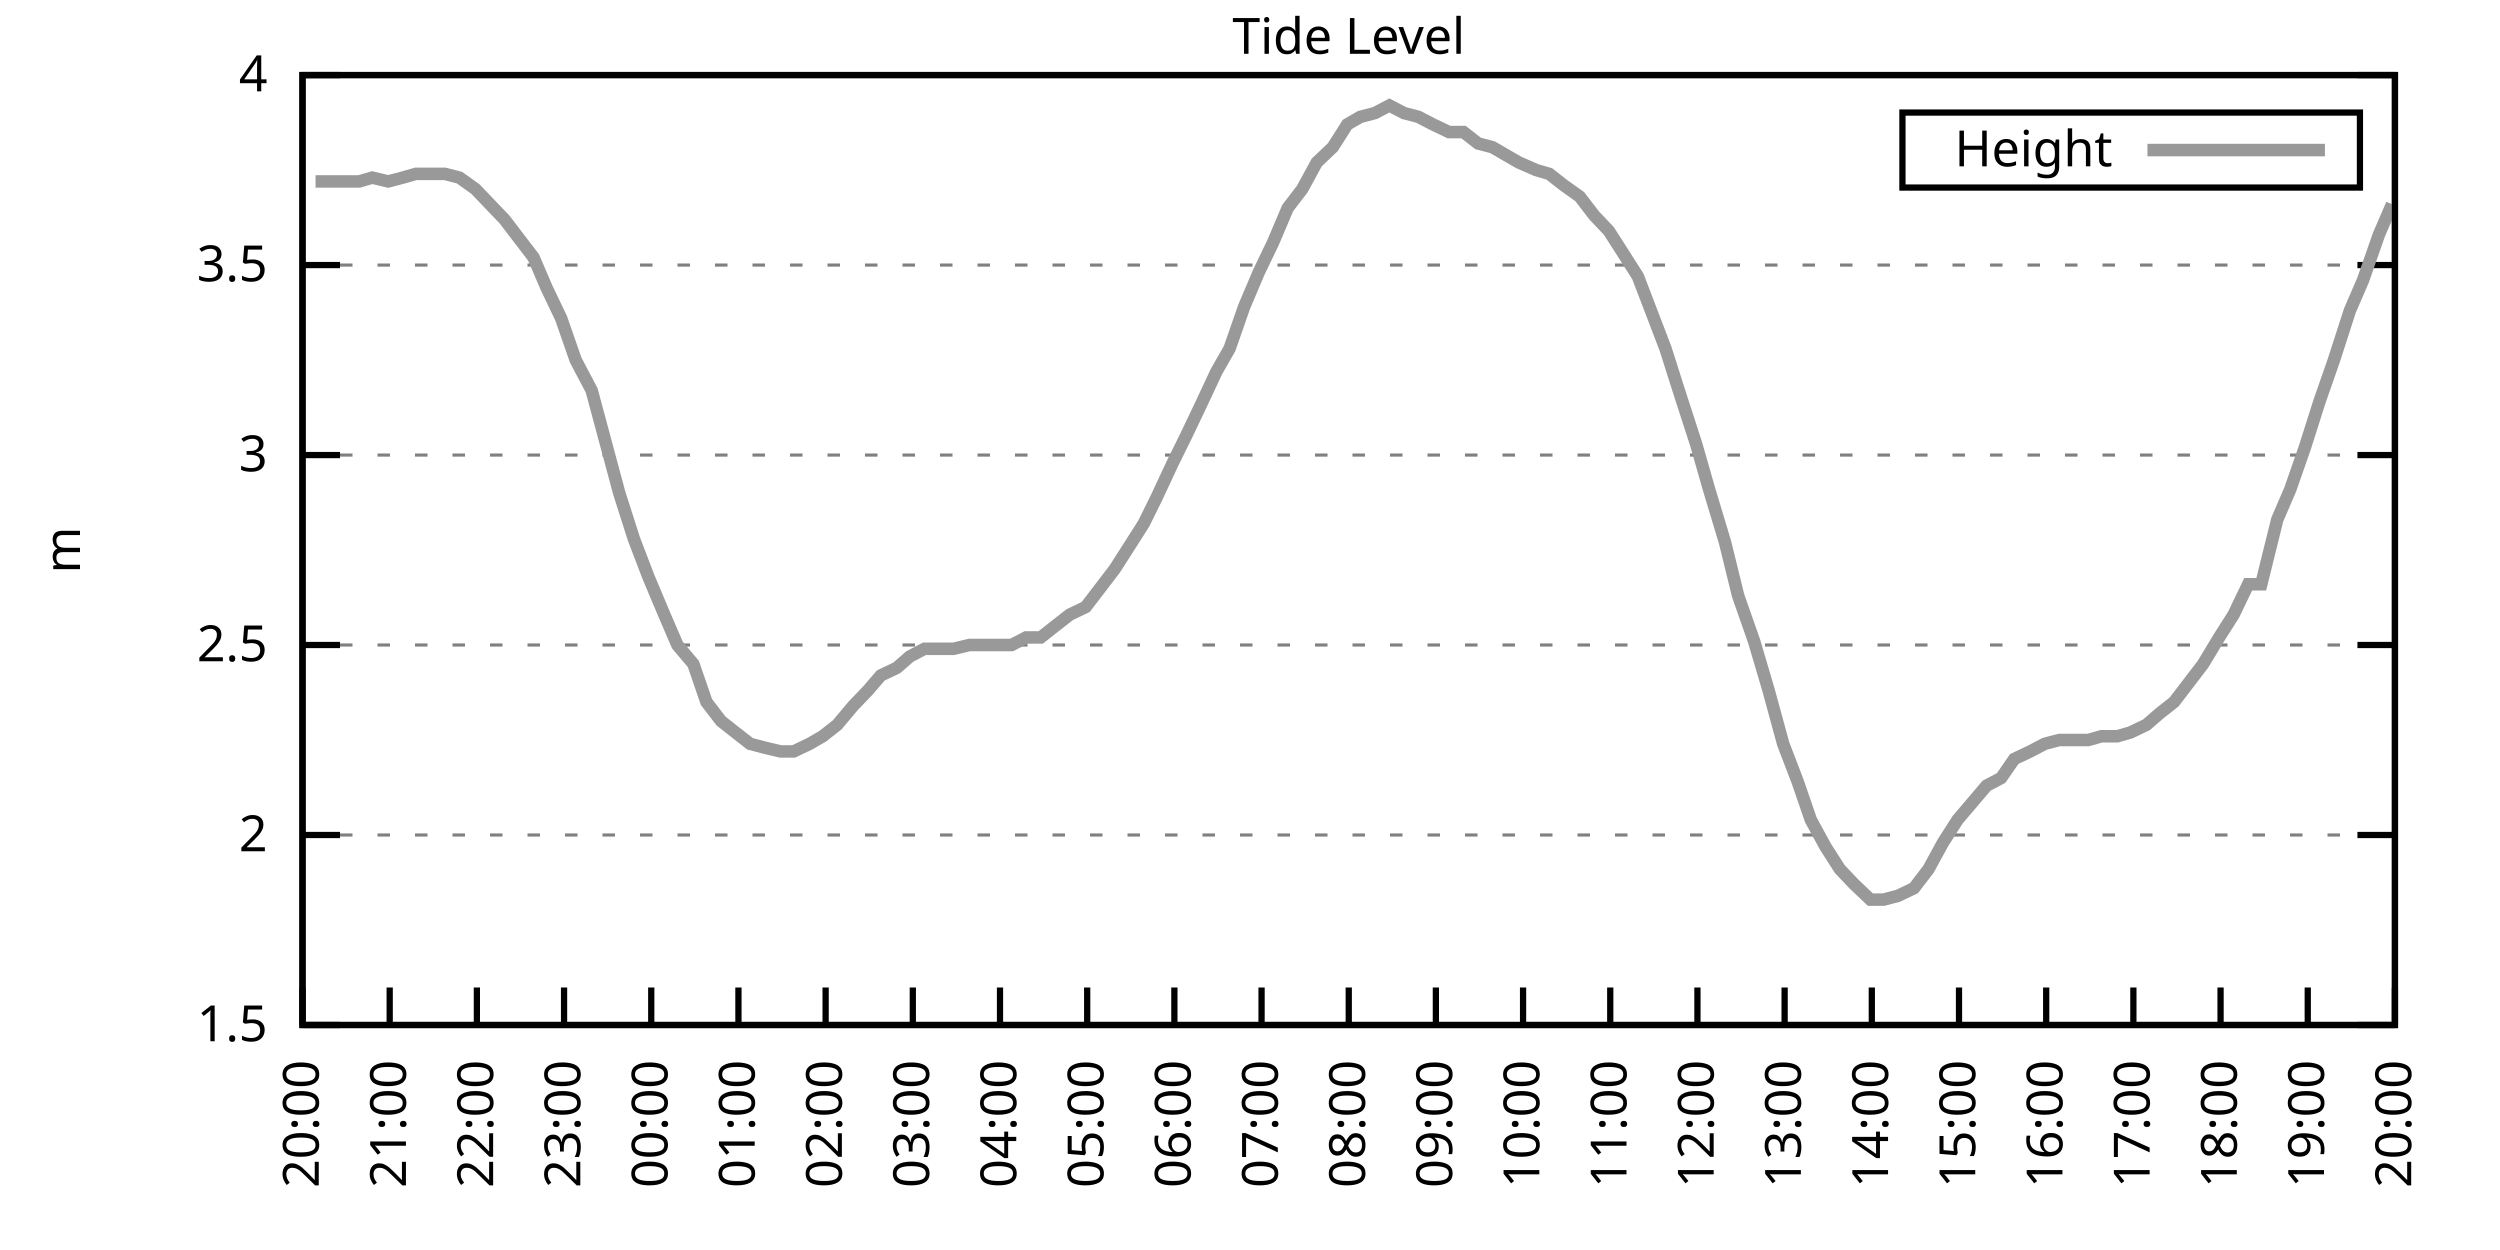
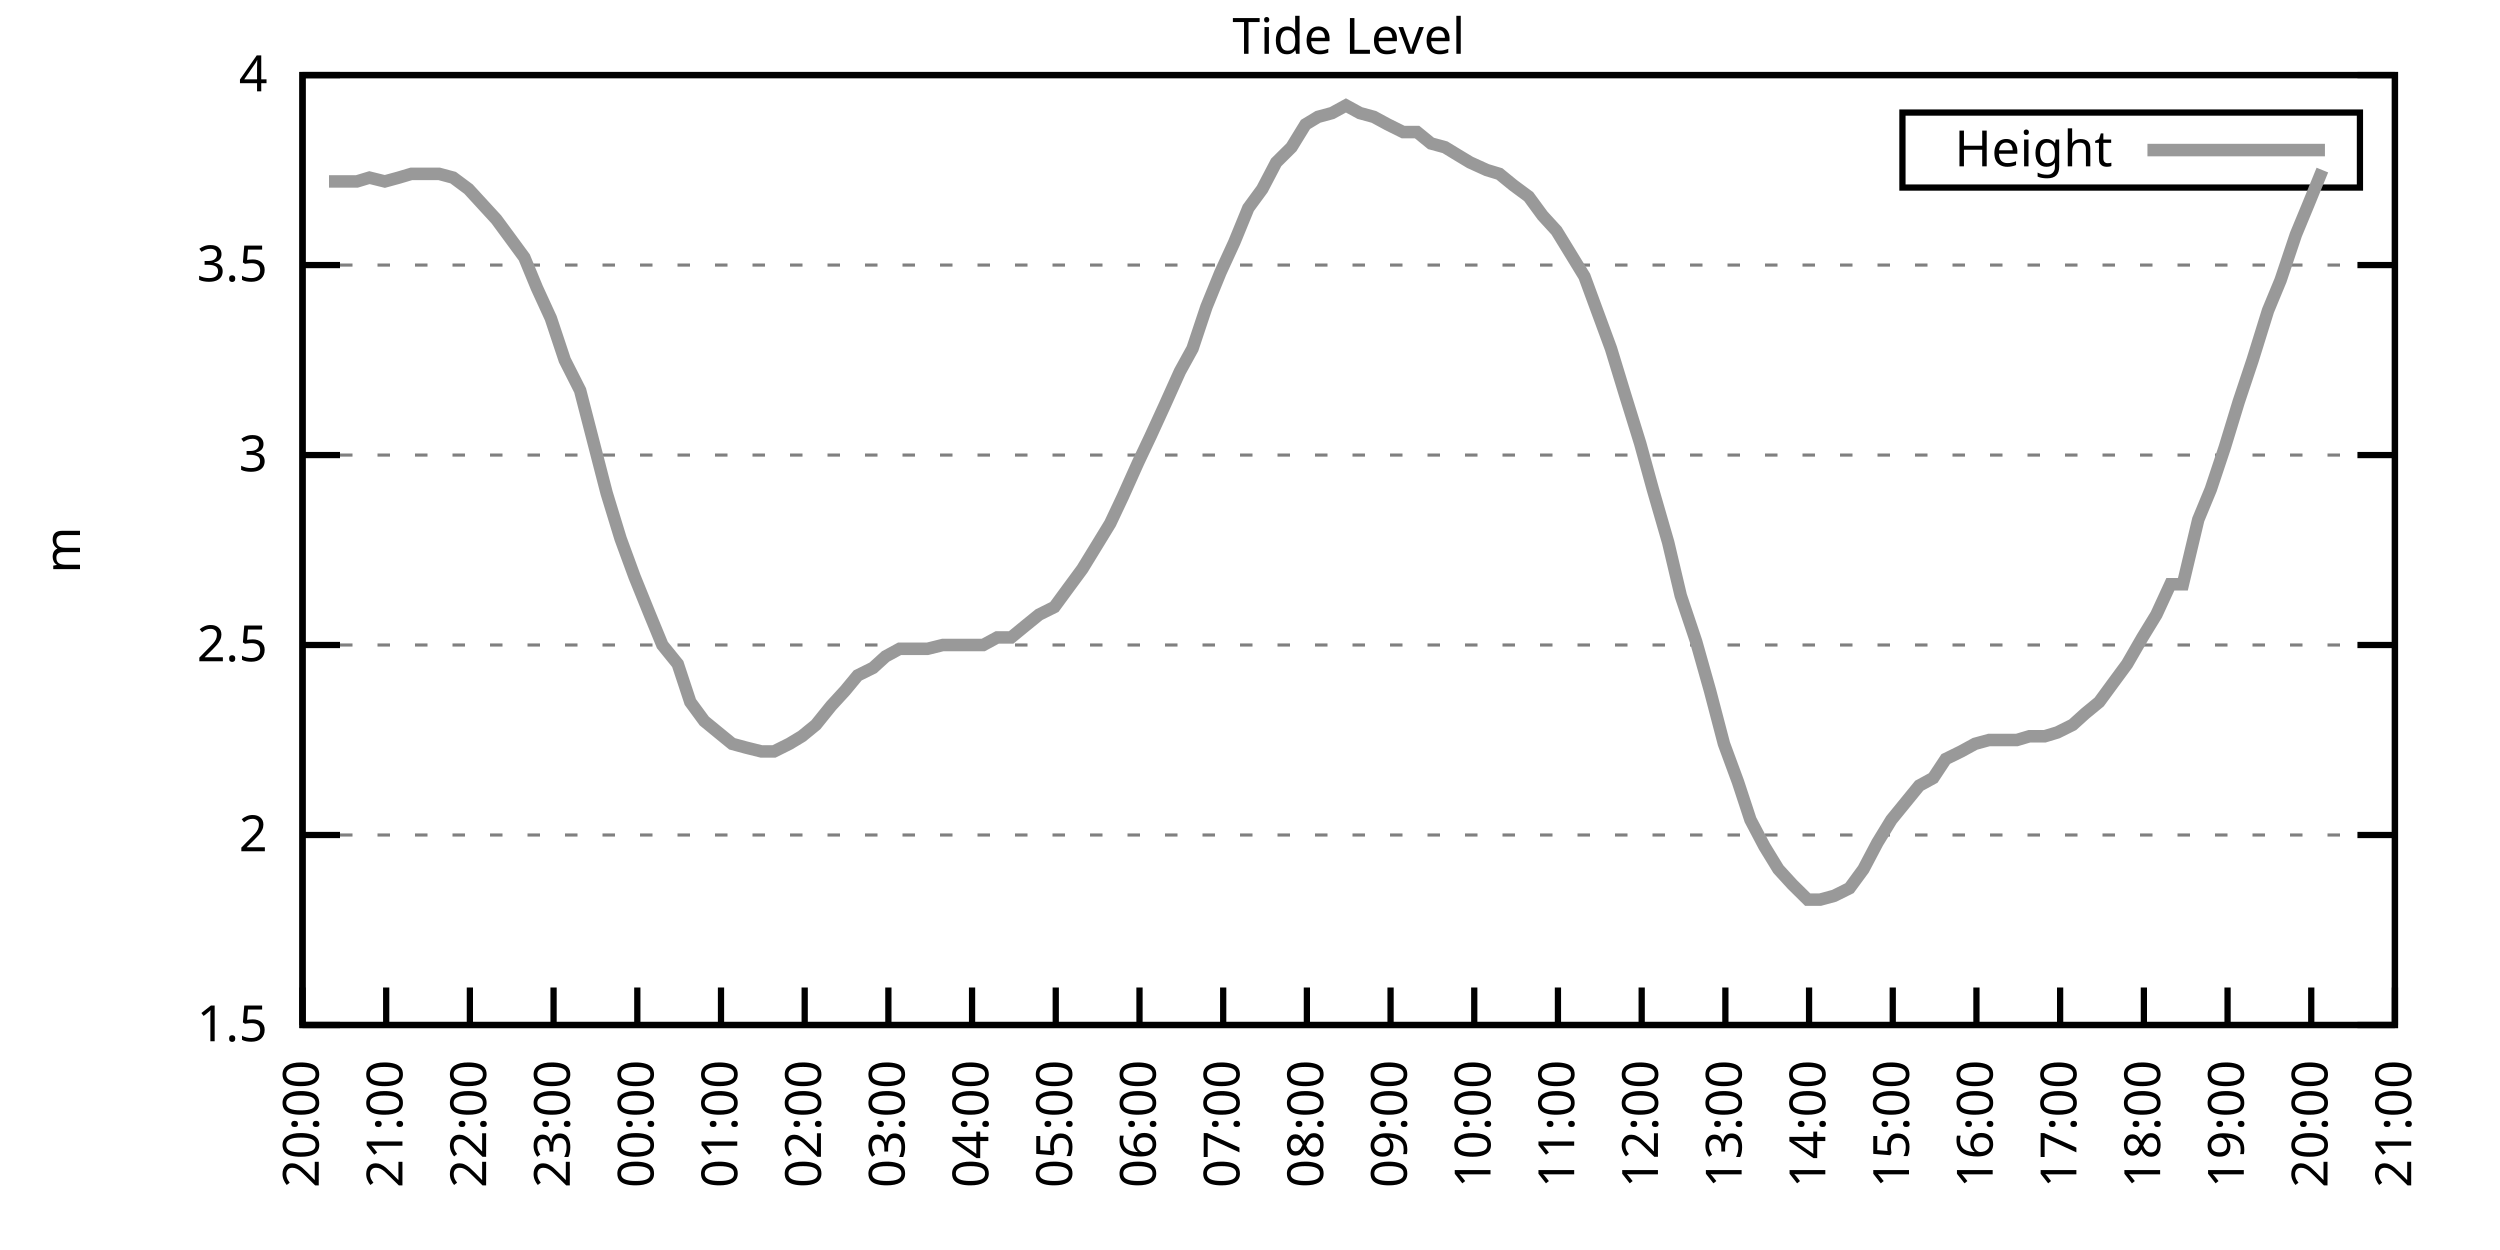
<svg xmlns="http://www.w3.org/2000/svg" xmlns:xlink="http://www.w3.org/1999/xlink" width="400" height="200" viewBox="0 0 400 200">
  <g id="gnuplot_canvas">
    <rect x="0" y="0" width="400" height="200" fill="none" />
    <defs>
      <circle id="gpDot" r="0.5" stroke-width="0.5" stroke="currentColor" />
      <path id="gpPt0" stroke-width="0.333" stroke="currentColor" d="M-1,0 h2 M0,-1 v2" />
      <path id="gpPt1" stroke-width="0.333" stroke="currentColor" d="M-1,-1 L1,1 M1,-1 L-1,1" />
      <path id="gpPt2" stroke-width="0.333" stroke="currentColor" d="M-1,0 L1,0 M0,-1 L0,1 M-1,-1 L1,1 M-1,1 L1,-1" />
      <rect id="gpPt3" stroke-width="0.333" stroke="currentColor" x="-1" y="-1" width="2" height="2" />
      <rect id="gpPt4" stroke-width="0.333" stroke="currentColor" fill="currentColor" x="-1" y="-1" width="2" height="2" />
      <circle id="gpPt5" stroke-width="0.333" stroke="currentColor" cx="0" cy="0" r="1" />
      <use xlink:href="#gpPt5" id="gpPt6" fill="currentColor" stroke="none" />
      <path id="gpPt7" stroke-width="0.333" stroke="currentColor" d="M0,-1.33 L-1.33,0.67 L1.33,0.67 z" />
      <use xlink:href="#gpPt7" id="gpPt8" fill="currentColor" stroke="none" />
      <use xlink:href="#gpPt7" id="gpPt9" stroke="currentColor" transform="rotate(180)" />
      <use xlink:href="#gpPt9" id="gpPt10" fill="currentColor" stroke="none" />
      <use xlink:href="#gpPt3" id="gpPt11" stroke="currentColor" transform="rotate(45)" />
      <use xlink:href="#gpPt11" id="gpPt12" fill="currentColor" stroke="none" />
      <path id="gpPt13" stroke-width="0.333" stroke="currentColor" d="M0,1.330 L1.265,0.411 L0.782,-1.067 L-0.782,-1.076 L-1.265,0.411 z" />
      <use xlink:href="#gpPt13" id="gpPt14" fill="currentColor" stroke="none" />
      <filter id="textbox" filterUnits="objectBoundingBox" x="0" y="0" height="1" width="1">
        <feFlood flood-color="white" flood-opacity="1" result="bgnd" />
        <feComposite in="SourceGraphic" in2="bgnd" operator="atop" />
      </filter>
      <filter id="greybox" filterUnits="objectBoundingBox" x="0" y="0" height="1" width="1">
        <feFlood flood-color="lightgrey" flood-opacity="1" result="grey" />
        <feComposite in="SourceGraphic" in2="grey" operator="atop" />
      </filter>
    </defs>
    <g fill="none" color="white" stroke="currentColor" stroke-width="1.00" stroke-linecap="butt" stroke-linejoin="miter">
</g>
    <g fill="none" color="black" stroke="currentColor" stroke-width="1.00" stroke-linecap="butt" stroke-linejoin="miter">
      <g stroke="none" shape-rendering="crispEdges">
        <polygon fill="rgb(255, 255, 255)" points="48.40,164.00 383.18,164.00 383.18,12.02 48.40,12.02 " />
      </g>
    </g>
    <g fill="none" color="black" stroke="currentColor" stroke-width="1.00" stroke-linecap="butt" stroke-linejoin="miter">
</g>
    <g fill="none" color="black" stroke="black" stroke-width="0.50" stroke-linecap="butt" stroke-linejoin="miter">
</g>
    <g fill="none" color="gray" stroke="currentColor" stroke-width="0.50" stroke-linecap="butt" stroke-linejoin="miter">
      <path stroke="gray" stroke-dasharray="2,4" class="gridline" d="M48.40,164.00 L383.19,164.00  " />
    </g>
    <g fill="none" color="gray" stroke="gray" stroke-width="1.00" stroke-linecap="butt" stroke-linejoin="miter">
</g>
    <g fill="none" color="black" stroke="currentColor" stroke-width="1.00" stroke-linecap="butt" stroke-linejoin="miter">
      <path stroke="black" d="M48.40,164.00 L54.40,164.00 M383.19,164.00 L377.19,164.00  " />
      <g transform="translate(42.80,166.60)" stroke="none" fill="black" font-family="Sans" font-size="8.00" text-anchor="end">
        <text>
          <tspan font-family="Sans"> 1.5</tspan>
        </text>
      </g>
    </g>
    <g fill="none" color="black" stroke="currentColor" stroke-width="1.00" stroke-linecap="butt" stroke-linejoin="miter">
</g>
    <g fill="none" color="black" stroke="black" stroke-width="0.50" stroke-linecap="butt" stroke-linejoin="miter">
</g>
    <g fill="none" color="gray" stroke="currentColor" stroke-width="0.50" stroke-linecap="butt" stroke-linejoin="miter">
      <path stroke="gray" stroke-dasharray="2,4" class="gridline" d="M48.40,133.60 L383.19,133.60  " />
    </g>
    <g fill="none" color="gray" stroke="gray" stroke-width="1.00" stroke-linecap="butt" stroke-linejoin="miter">
</g>
    <g fill="none" color="black" stroke="currentColor" stroke-width="1.00" stroke-linecap="butt" stroke-linejoin="miter">
      <path stroke="black" d="M48.40,133.60 L54.40,133.60 M383.19,133.60 L377.19,133.60  " />
      <g transform="translate(42.80,136.20)" stroke="none" fill="black" font-family="Sans" font-size="8.00" text-anchor="end">
        <text>
          <tspan font-family="Sans"> 2</tspan>
        </text>
      </g>
    </g>
    <g fill="none" color="black" stroke="currentColor" stroke-width="1.00" stroke-linecap="butt" stroke-linejoin="miter">
</g>
    <g fill="none" color="black" stroke="black" stroke-width="0.50" stroke-linecap="butt" stroke-linejoin="miter">
</g>
    <g fill="none" color="gray" stroke="currentColor" stroke-width="0.50" stroke-linecap="butt" stroke-linejoin="miter">
      <path stroke="gray" stroke-dasharray="2,4" class="gridline" d="M48.40,103.20 L383.19,103.20  " />
    </g>
    <g fill="none" color="gray" stroke="gray" stroke-width="1.00" stroke-linecap="butt" stroke-linejoin="miter">
</g>
    <g fill="none" color="black" stroke="currentColor" stroke-width="1.00" stroke-linecap="butt" stroke-linejoin="miter">
      <path stroke="black" d="M48.40,103.20 L54.40,103.20 M383.19,103.20 L377.19,103.20  " />
      <g transform="translate(42.80,105.80)" stroke="none" fill="black" font-family="Sans" font-size="8.00" text-anchor="end">
        <text>
          <tspan font-family="Sans"> 2.5</tspan>
        </text>
      </g>
    </g>
    <g fill="none" color="black" stroke="currentColor" stroke-width="1.00" stroke-linecap="butt" stroke-linejoin="miter">
</g>
    <g fill="none" color="black" stroke="black" stroke-width="0.50" stroke-linecap="butt" stroke-linejoin="miter">
</g>
    <g fill="none" color="gray" stroke="currentColor" stroke-width="0.50" stroke-linecap="butt" stroke-linejoin="miter">
      <path stroke="gray" stroke-dasharray="2,4" class="gridline" d="M48.40,72.81 L383.19,72.81  " />
    </g>
    <g fill="none" color="gray" stroke="gray" stroke-width="1.00" stroke-linecap="butt" stroke-linejoin="miter">
</g>
    <g fill="none" color="black" stroke="currentColor" stroke-width="1.00" stroke-linecap="butt" stroke-linejoin="miter">
      <path stroke="black" d="M48.40,72.81 L54.40,72.81 M383.19,72.81 L377.19,72.81  " />
      <g transform="translate(42.80,75.41)" stroke="none" fill="black" font-family="Sans" font-size="8.00" text-anchor="end">
        <text>
          <tspan font-family="Sans"> 3</tspan>
        </text>
      </g>
    </g>
    <g fill="none" color="black" stroke="currentColor" stroke-width="1.00" stroke-linecap="butt" stroke-linejoin="miter">
</g>
    <g fill="none" color="black" stroke="black" stroke-width="0.50" stroke-linecap="butt" stroke-linejoin="miter">
</g>
    <g fill="none" color="gray" stroke="currentColor" stroke-width="0.50" stroke-linecap="butt" stroke-linejoin="miter">
      <path stroke="gray" stroke-dasharray="2,4" class="gridline" d="M48.40,42.41 L383.19,42.41  " />
    </g>
    <g fill="none" color="gray" stroke="gray" stroke-width="1.00" stroke-linecap="butt" stroke-linejoin="miter">
</g>
    <g fill="none" color="black" stroke="currentColor" stroke-width="1.00" stroke-linecap="butt" stroke-linejoin="miter">
      <path stroke="black" d="M48.40,42.41 L54.40,42.41 M383.19,42.41 L377.19,42.41  " />
      <g transform="translate(42.80,45.01)" stroke="none" fill="black" font-family="Sans" font-size="8.00" text-anchor="end">
        <text>
          <tspan font-family="Sans"> 3.5</tspan>
        </text>
      </g>
    </g>
    <g fill="none" color="black" stroke="currentColor" stroke-width="1.00" stroke-linecap="butt" stroke-linejoin="miter">
</g>
    <g fill="none" color="black" stroke="black" stroke-width="0.50" stroke-linecap="butt" stroke-linejoin="miter">
</g>
    <g fill="none" color="gray" stroke="currentColor" stroke-width="0.50" stroke-linecap="butt" stroke-linejoin="miter">
      <path stroke="gray" stroke-dasharray="2,4" class="gridline" d="M48.40,12.01 L383.19,12.01  " />
    </g>
    <g fill="none" color="gray" stroke="gray" stroke-width="1.00" stroke-linecap="butt" stroke-linejoin="miter">
</g>
    <g fill="none" color="black" stroke="currentColor" stroke-width="1.00" stroke-linecap="butt" stroke-linejoin="miter">
      <path stroke="black" d="M48.40,12.01 L54.40,12.01 M383.19,12.01 L377.19,12.01  " />
      <g transform="translate(42.80,14.61)" stroke="none" fill="black" font-family="Sans" font-size="8.00" text-anchor="end">
        <text>
          <tspan font-family="Sans"> 4</tspan>
        </text>
      </g>
    </g>
    <g fill="none" color="black" stroke="currentColor" stroke-width="1.00" stroke-linecap="butt" stroke-linejoin="miter">
      <path stroke="black" d="M48.40,164.00 L48.40,158.00  " />
      <g transform="translate(51.00,169.60) rotate(270.00)" stroke="none" fill="black" font-family="Sans" font-size="8.00" text-anchor="end">
        <text>
          <tspan font-family="Sans">20:00</tspan>
        </text>
      </g>
    </g>
    <g fill="none" color="black" stroke="currentColor" stroke-width="1.00" stroke-linecap="butt" stroke-linejoin="miter">
-       <path stroke="black" d="M62.35,164.00 L62.35,158.00  " />
-       <g transform="translate(64.95,169.60) rotate(270.00)" stroke="none" fill="black" font-family="Sans" font-size="8.00" text-anchor="end">
+       <path stroke="black" d="M61.79,164.00 L61.79,158.00  " />
+       <g transform="translate(64.39,169.60) rotate(270.00)" stroke="none" fill="black" font-family="Sans" font-size="8.00" text-anchor="end">
        <text>
          <tspan font-family="Sans">21:00</tspan>
        </text>
      </g>
    </g>
    <g fill="none" color="black" stroke="currentColor" stroke-width="1.00" stroke-linecap="butt" stroke-linejoin="miter">
-       <path stroke="black" d="M76.30,164.00 L76.30,158.00  " />
-       <g transform="translate(78.90,169.60) rotate(270.00)" stroke="none" fill="black" font-family="Sans" font-size="8.00" text-anchor="end">
+       <path stroke="black" d="M75.18,164.00 L75.18,158.00  " />
+       <g transform="translate(77.78,169.60) rotate(270.00)" stroke="none" fill="black" font-family="Sans" font-size="8.00" text-anchor="end">
        <text>
          <tspan font-family="Sans">22:00</tspan>
        </text>
      </g>
    </g>
    <g fill="none" color="black" stroke="currentColor" stroke-width="1.00" stroke-linecap="butt" stroke-linejoin="miter">
-       <path stroke="black" d="M90.25,164.00 L90.25,158.00  " />
-       <g transform="translate(92.85,169.60) rotate(270.00)" stroke="none" fill="black" font-family="Sans" font-size="8.00" text-anchor="end">
+       <path stroke="black" d="M88.57,164.00 L88.57,158.00  " />
+       <g transform="translate(91.17,169.60) rotate(270.00)" stroke="none" fill="black" font-family="Sans" font-size="8.00" text-anchor="end">
        <text>
          <tspan font-family="Sans">23:00</tspan>
        </text>
      </g>
    </g>
    <g fill="none" color="black" stroke="currentColor" stroke-width="1.00" stroke-linecap="butt" stroke-linejoin="miter">
-       <path stroke="black" d="M104.20,164.00 L104.20,158.00  " />
-       <g transform="translate(106.80,169.60) rotate(270.00)" stroke="none" fill="black" font-family="Sans" font-size="8.00" text-anchor="end">
+       <path stroke="black" d="M101.97,164.00 L101.97,158.00  " />
+       <g transform="translate(104.57,169.60) rotate(270.00)" stroke="none" fill="black" font-family="Sans" font-size="8.00" text-anchor="end">
        <text>
          <tspan font-family="Sans">00:00</tspan>
        </text>
      </g>
    </g>
    <g fill="none" color="black" stroke="currentColor" stroke-width="1.00" stroke-linecap="butt" stroke-linejoin="miter">
-       <path stroke="black" d="M118.15,164.00 L118.15,158.00  " />
-       <g transform="translate(120.75,169.60) rotate(270.00)" stroke="none" fill="black" font-family="Sans" font-size="8.00" text-anchor="end">
+       <path stroke="black" d="M115.36,164.00 L115.36,158.00  " />
+       <g transform="translate(117.96,169.60) rotate(270.00)" stroke="none" fill="black" font-family="Sans" font-size="8.00" text-anchor="end">
        <text>
          <tspan font-family="Sans">01:00</tspan>
        </text>
      </g>
    </g>
    <g fill="none" color="black" stroke="currentColor" stroke-width="1.00" stroke-linecap="butt" stroke-linejoin="miter">
-       <path stroke="black" d="M132.10,164.00 L132.10,158.00  " />
-       <g transform="translate(134.70,169.60) rotate(270.00)" stroke="none" fill="black" font-family="Sans" font-size="8.00" text-anchor="end">
+       <path stroke="black" d="M128.75,164.00 L128.75,158.00  " />
+       <g transform="translate(131.35,169.60) rotate(270.00)" stroke="none" fill="black" font-family="Sans" font-size="8.00" text-anchor="end">
        <text>
          <tspan font-family="Sans">02:00</tspan>
        </text>
      </g>
    </g>
    <g fill="none" color="black" stroke="currentColor" stroke-width="1.00" stroke-linecap="butt" stroke-linejoin="miter">
-       <path stroke="black" d="M146.05,164.00 L146.05,158.00  " />
-       <g transform="translate(148.65,169.60) rotate(270.00)" stroke="none" fill="black" font-family="Sans" font-size="8.00" text-anchor="end">
+       <path stroke="black" d="M142.14,164.00 L142.14,158.00  " />
+       <g transform="translate(144.74,169.60) rotate(270.00)" stroke="none" fill="black" font-family="Sans" font-size="8.00" text-anchor="end">
        <text>
          <tspan font-family="Sans">03:00</tspan>
        </text>
      </g>
    </g>
    <g fill="none" color="black" stroke="currentColor" stroke-width="1.00" stroke-linecap="butt" stroke-linejoin="miter">
-       <path stroke="black" d="M160.00,164.00 L160.00,158.00  " />
-       <g transform="translate(162.60,169.60) rotate(270.00)" stroke="none" fill="black" font-family="Sans" font-size="8.00" text-anchor="end">
+       <path stroke="black" d="M155.53,164.00 L155.53,158.00  " />
+       <g transform="translate(158.13,169.60) rotate(270.00)" stroke="none" fill="black" font-family="Sans" font-size="8.00" text-anchor="end">
        <text>
          <tspan font-family="Sans">04:00</tspan>
        </text>
      </g>
    </g>
    <g fill="none" color="black" stroke="currentColor" stroke-width="1.00" stroke-linecap="butt" stroke-linejoin="miter">
-       <path stroke="black" d="M173.95,164.00 L173.95,158.00  " />
-       <g transform="translate(176.55,169.60) rotate(270.00)" stroke="none" fill="black" font-family="Sans" font-size="8.00" text-anchor="end">
+       <path stroke="black" d="M168.92,164.00 L168.92,158.00  " />
+       <g transform="translate(171.52,169.60) rotate(270.00)" stroke="none" fill="black" font-family="Sans" font-size="8.00" text-anchor="end">
        <text>
          <tspan font-family="Sans">05:00</tspan>
        </text>
      </g>
    </g>
    <g fill="none" color="black" stroke="currentColor" stroke-width="1.00" stroke-linecap="butt" stroke-linejoin="miter">
-       <path stroke="black" d="M187.90,164.00 L187.90,158.00  " />
-       <g transform="translate(190.50,169.60) rotate(270.00)" stroke="none" fill="black" font-family="Sans" font-size="8.00" text-anchor="end">
+       <path stroke="black" d="M182.32,164.00 L182.32,158.00  " />
+       <g transform="translate(184.92,169.60) rotate(270.00)" stroke="none" fill="black" font-family="Sans" font-size="8.00" text-anchor="end">
        <text>
          <tspan font-family="Sans">06:00</tspan>
        </text>
      </g>
    </g>
    <g fill="none" color="black" stroke="currentColor" stroke-width="1.00" stroke-linecap="butt" stroke-linejoin="miter">
-       <path stroke="black" d="M201.85,164.00 L201.85,158.00  " />
-       <g transform="translate(204.45,169.60) rotate(270.00)" stroke="none" fill="black" font-family="Sans" font-size="8.00" text-anchor="end">
+       <path stroke="black" d="M195.71,164.00 L195.71,158.00  " />
+       <g transform="translate(198.31,169.60) rotate(270.00)" stroke="none" fill="black" font-family="Sans" font-size="8.00" text-anchor="end">
        <text>
          <tspan font-family="Sans">07:00</tspan>
        </text>
      </g>
    </g>
    <g fill="none" color="black" stroke="currentColor" stroke-width="1.00" stroke-linecap="butt" stroke-linejoin="miter">
-       <path stroke="black" d="M215.80,164.00 L215.80,158.00  " />
-       <g transform="translate(218.40,169.60) rotate(270.00)" stroke="none" fill="black" font-family="Sans" font-size="8.00" text-anchor="end">
+       <path stroke="black" d="M209.10,164.00 L209.10,158.00  " />
+       <g transform="translate(211.70,169.60) rotate(270.00)" stroke="none" fill="black" font-family="Sans" font-size="8.00" text-anchor="end">
        <text>
          <tspan font-family="Sans">08:00</tspan>
        </text>
      </g>
    </g>
    <g fill="none" color="black" stroke="currentColor" stroke-width="1.00" stroke-linecap="butt" stroke-linejoin="miter">
-       <path stroke="black" d="M229.74,164.00 L229.74,158.00  " />
-       <g transform="translate(232.34,169.60) rotate(270.00)" stroke="none" fill="black" font-family="Sans" font-size="8.00" text-anchor="end">
+       <path stroke="black" d="M222.49,164.00 L222.49,158.00  " />
+       <g transform="translate(225.09,169.60) rotate(270.00)" stroke="none" fill="black" font-family="Sans" font-size="8.00" text-anchor="end">
        <text>
          <tspan font-family="Sans">09:00</tspan>
        </text>
      </g>
    </g>
    <g fill="none" color="black" stroke="currentColor" stroke-width="1.00" stroke-linecap="butt" stroke-linejoin="miter">
-       <path stroke="black" d="M243.69,164.00 L243.69,158.00  " />
-       <g transform="translate(246.29,169.60) rotate(270.00)" stroke="none" fill="black" font-family="Sans" font-size="8.00" text-anchor="end">
+       <path stroke="black" d="M235.88,164.00 L235.88,158.00  " />
+       <g transform="translate(238.48,169.60) rotate(270.00)" stroke="none" fill="black" font-family="Sans" font-size="8.00" text-anchor="end">
        <text>
          <tspan font-family="Sans">10:00</tspan>
        </text>
      </g>
    </g>
    <g fill="none" color="black" stroke="currentColor" stroke-width="1.00" stroke-linecap="butt" stroke-linejoin="miter">
-       <path stroke="black" d="M257.64,164.00 L257.64,158.00  " />
-       <g transform="translate(260.24,169.60) rotate(270.00)" stroke="none" fill="black" font-family="Sans" font-size="8.00" text-anchor="end">
+       <path stroke="black" d="M249.27,164.00 L249.27,158.00  " />
+       <g transform="translate(251.87,169.60) rotate(270.00)" stroke="none" fill="black" font-family="Sans" font-size="8.00" text-anchor="end">
        <text>
          <tspan font-family="Sans">11:00</tspan>
        </text>
      </g>
    </g>
    <g fill="none" color="black" stroke="currentColor" stroke-width="1.00" stroke-linecap="butt" stroke-linejoin="miter">
-       <path stroke="black" d="M271.59,164.00 L271.59,158.00  " />
-       <g transform="translate(274.19,169.60) rotate(270.00)" stroke="none" fill="black" font-family="Sans" font-size="8.00" text-anchor="end">
+       <path stroke="black" d="M262.67,164.00 L262.67,158.00  " />
+       <g transform="translate(265.27,169.60) rotate(270.00)" stroke="none" fill="black" font-family="Sans" font-size="8.00" text-anchor="end">
        <text>
          <tspan font-family="Sans">12:00</tspan>
        </text>
      </g>
    </g>
    <g fill="none" color="black" stroke="currentColor" stroke-width="1.00" stroke-linecap="butt" stroke-linejoin="miter">
-       <path stroke="black" d="M285.54,164.00 L285.54,158.00  " />
-       <g transform="translate(288.14,169.60) rotate(270.00)" stroke="none" fill="black" font-family="Sans" font-size="8.00" text-anchor="end">
+       <path stroke="black" d="M276.06,164.00 L276.06,158.00  " />
+       <g transform="translate(278.66,169.60) rotate(270.00)" stroke="none" fill="black" font-family="Sans" font-size="8.00" text-anchor="end">
        <text>
          <tspan font-family="Sans">13:00</tspan>
        </text>
      </g>
    </g>
    <g fill="none" color="black" stroke="currentColor" stroke-width="1.00" stroke-linecap="butt" stroke-linejoin="miter">
-       <path stroke="black" d="M299.49,164.00 L299.49,158.00  " />
-       <g transform="translate(302.09,169.60) rotate(270.00)" stroke="none" fill="black" font-family="Sans" font-size="8.00" text-anchor="end">
+       <path stroke="black" d="M289.45,164.00 L289.45,158.00  " />
+       <g transform="translate(292.05,169.60) rotate(270.00)" stroke="none" fill="black" font-family="Sans" font-size="8.00" text-anchor="end">
        <text>
          <tspan font-family="Sans">14:00</tspan>
        </text>
      </g>
    </g>
    <g fill="none" color="black" stroke="currentColor" stroke-width="1.00" stroke-linecap="butt" stroke-linejoin="miter">
-       <path stroke="black" d="M313.44,164.00 L313.44,158.00  " />
-       <g transform="translate(316.04,169.60) rotate(270.00)" stroke="none" fill="black" font-family="Sans" font-size="8.00" text-anchor="end">
+       <path stroke="black" d="M302.84,164.00 L302.84,158.00  " />
+       <g transform="translate(305.44,169.60) rotate(270.00)" stroke="none" fill="black" font-family="Sans" font-size="8.00" text-anchor="end">
        <text>
          <tspan font-family="Sans">15:00</tspan>
        </text>
      </g>
    </g>
    <g fill="none" color="black" stroke="currentColor" stroke-width="1.00" stroke-linecap="butt" stroke-linejoin="miter">
-       <path stroke="black" d="M327.39,164.00 L327.39,158.00  " />
-       <g transform="translate(329.99,169.60) rotate(270.00)" stroke="none" fill="black" font-family="Sans" font-size="8.00" text-anchor="end">
+       <path stroke="black" d="M316.23,164.00 L316.23,158.00  " />
+       <g transform="translate(318.83,169.60) rotate(270.00)" stroke="none" fill="black" font-family="Sans" font-size="8.00" text-anchor="end">
        <text>
          <tspan font-family="Sans">16:00</tspan>
        </text>
      </g>
    </g>
    <g fill="none" color="black" stroke="currentColor" stroke-width="1.00" stroke-linecap="butt" stroke-linejoin="miter">
-       <path stroke="black" d="M341.34,164.00 L341.34,158.00  " />
-       <g transform="translate(343.94,169.60) rotate(270.00)" stroke="none" fill="black" font-family="Sans" font-size="8.00" text-anchor="end">
+       <path stroke="black" d="M329.62,164.00 L329.62,158.00  " />
+       <g transform="translate(332.22,169.60) rotate(270.00)" stroke="none" fill="black" font-family="Sans" font-size="8.00" text-anchor="end">
        <text>
          <tspan font-family="Sans">17:00</tspan>
        </text>
      </g>
    </g>
    <g fill="none" color="black" stroke="currentColor" stroke-width="1.00" stroke-linecap="butt" stroke-linejoin="miter">
-       <path stroke="black" d="M355.29,164.00 L355.29,158.00  " />
-       <g transform="translate(357.89,169.60) rotate(270.00)" stroke="none" fill="black" font-family="Sans" font-size="8.00" text-anchor="end">
+       <path stroke="black" d="M343.02,164.00 L343.02,158.00  " />
+       <g transform="translate(345.62,169.60) rotate(270.00)" stroke="none" fill="black" font-family="Sans" font-size="8.00" text-anchor="end">
        <text>
          <tspan font-family="Sans">18:00</tspan>
        </text>
      </g>
    </g>
    <g fill="none" color="black" stroke="currentColor" stroke-width="1.00" stroke-linecap="butt" stroke-linejoin="miter">
-       <path stroke="black" d="M369.24,164.00 L369.24,158.00  " />
-       <g transform="translate(371.84,169.60) rotate(270.00)" stroke="none" fill="black" font-family="Sans" font-size="8.00" text-anchor="end">
+       <path stroke="black" d="M356.41,164.00 L356.41,158.00  " />
+       <g transform="translate(359.01,169.60) rotate(270.00)" stroke="none" fill="black" font-family="Sans" font-size="8.00" text-anchor="end">
        <text>
          <tspan font-family="Sans">19:00</tspan>
+         </text>
+       </g>
+     </g>
+     <g fill="none" color="black" stroke="currentColor" stroke-width="1.00" stroke-linecap="butt" stroke-linejoin="miter">
+       <path stroke="black" d="M369.80,164.00 L369.80,158.00  " />
+       <g transform="translate(372.40,169.60) rotate(270.00)" stroke="none" fill="black" font-family="Sans" font-size="8.00" text-anchor="end">
+         <text>
+           <tspan font-family="Sans">20:00</tspan>
        </text>
      </g>
    </g>
    <g fill="none" color="black" stroke="currentColor" stroke-width="1.00" stroke-linecap="butt" stroke-linejoin="miter">
      <path stroke="black" d="M383.19,164.00 L383.19,158.00  " />
      <g transform="translate(385.79,169.60) rotate(270.00)" stroke="none" fill="black" font-family="Sans" font-size="8.00" text-anchor="end">
        <text>
-           <tspan font-family="Sans">20:00</tspan>
+           <tspan font-family="Sans">21:00</tspan>
        </text>
      </g>
    </g>
    <g fill="none" color="black" stroke="currentColor" stroke-width="1.00" stroke-linecap="butt" stroke-linejoin="miter">
</g>
    <g fill="none" color="black" stroke="currentColor" stroke-width="1.00" stroke-linecap="butt" stroke-linejoin="miter">
      <path stroke="black" d="M48.40,12.01 L48.40,164.00 L383.19,164.00 L383.19,12.01 L48.40,12.01 Z  " />
    </g>
    <g fill="none" color="black" stroke="currentColor" stroke-width="1.00" stroke-linecap="butt" stroke-linejoin="miter">
</g>
    <g fill="none" color="black" stroke="currentColor" stroke-width="1.00" stroke-linecap="butt" stroke-linejoin="miter">
      <path stroke="black" d="M304.39,30.01 L304.39,18.01 L377.59,18.01 L377.59,30.01 L304.39,30.01 Z  " />
    </g>
    <g id="Tide_level_plot_1">
      <g fill="none" color="white" stroke="black" stroke-width="2.00" stroke-linecap="butt" stroke-linejoin="miter">
</g>
      <g fill="none" color="black" stroke="currentColor" stroke-width="2.00" stroke-linecap="butt" stroke-linejoin="miter">
        <g transform="translate(337.99,26.61)" stroke="none" fill="black" font-family="Sans" font-size="8.00" text-anchor="end">
          <text>
            <tspan font-family="Sans">Height</tspan>
          </text>
        </g>
      </g>
      <g fill="none" color="black" stroke="currentColor" stroke-width="2.00" stroke-linecap="butt" stroke-linejoin="miter">
-         <path stroke="rgb(153, 153, 153)" d="M343.59,24.01 L371.99,24.01 M50.49,29.03 L52.82,29.03 L54.91,29.03 L57.47,29.03 L59.56,28.42 L62.12,29.03   L64.44,28.42 L66.53,27.82 L68.86,27.82 L71.18,27.82 L73.51,28.42 L76.07,30.25 L78.39,32.68 L80.72,35.11   L83.04,38.15 L85.37,41.19 L87.46,46.06 L89.78,50.92 L92.11,57.61 L94.67,62.47 L99.08,78.89 L101.41,86.18   L103.73,92.26 L106.29,98.34 L108.38,103.20 L110.94,106.24 L113.03,112.32 L115.36,115.36 L117.68,117.19 L120.01,119.01   L122.33,119.62 L124.89,120.23 L126.98,120.23 L129.54,119.01 L131.63,117.80 L133.96,115.97 L136.51,112.93 L138.84,110.50   L140.93,108.07 L143.49,106.85 L145.58,105.03 L147.91,103.81 L150.23,103.81 L152.56,103.81 L155.11,103.20 L157.44,103.20   L161.86,103.20 L164.18,101.99 L166.51,101.99 L168.83,100.16 L171.16,98.34 L173.71,97.12 L176.04,94.08 L178.36,91.04   L180.69,87.40 L183.01,83.75 L185.11,79.49 L187.66,74.02 L189.76,69.77 L192.08,64.90 L194.64,59.43 L196.73,55.78   L199.06,49.10 L201.38,43.62 L203.71,38.76 L206.03,33.29 L208.36,30.25 L210.68,25.99 L213.24,23.56 L215.56,19.91   L217.65,18.70 L219.98,18.09 L222.30,16.87 L224.63,18.09 L226.95,18.70 L229.28,19.91 L231.84,21.13 L234.16,21.13   L236.49,22.95 L238.81,23.56 L240.90,24.78 L243.00,25.99 L245.79,27.21 L247.88,27.82 L250.20,29.64 L252.76,31.46   L255.09,34.50 L257.41,36.94 L259.74,40.58 L262.06,44.23 L266.48,55.78 L268.80,63.08 L271.36,70.98 L273.45,78.28   L276.01,86.79 L278.10,95.30 L280.66,102.60 L282.99,110.50 L285.31,119.01 L287.64,125.09 L289.73,131.17 L292.05,135.43   L294.38,139.07 L296.70,141.51 L299.26,143.94 L301.35,143.94 L303.68,143.33 L306.23,142.11 L308.56,139.07 L310.88,134.82   L313.21,131.17 L317.86,125.70 L320.18,124.48 L322.28,121.44 L324.83,120.23 L327.16,119.01 L329.48,118.40 L331.58,118.40   L334.13,118.40 L336.23,117.80 L338.78,117.80 L340.88,117.19 L343.43,115.97 L345.53,114.15 L347.85,112.32 L350.18,109.28   L352.50,106.24 L355.06,101.99 L357.38,98.34 L359.71,93.48 L361.80,93.48 L364.36,83.14 L366.45,78.28 L368.78,71.59   L371.10,64.29 L373.43,57.61 L375.98,49.70 L378.08,44.84 L380.63,37.54 L382.73,32.68  " />
+         <path stroke="rgb(153, 153, 153)" d="M343.59,24.01 L371.99,24.01 M52.64,29.03 L54.65,29.03 L57.10,29.03 L59.11,28.42 L61.57,29.03 L63.80,28.42   L65.81,27.82 L68.04,27.82 L70.27,27.82 L72.50,28.42 L74.96,30.25 L77.19,32.68 L79.42,35.11 L81.66,38.15   L83.89,41.19 L85.90,46.06 L88.13,50.92 L90.36,57.61 L92.82,62.47 L97.06,78.89 L99.29,86.18 L101.52,92.26   L103.98,98.34 L105.98,103.20 L108.44,106.24 L110.45,112.32 L112.68,115.36 L114.91,117.19 L117.14,119.01 L119.38,119.62   L121.83,120.23 L123.84,120.23 L126.29,119.01 L128.30,117.80 L130.54,115.97 L132.99,112.93 L135.22,110.50 L137.23,108.07   L139.69,106.85 L141.69,105.03 L143.93,103.81 L146.16,103.81 L148.39,103.81 L150.85,103.20 L153.08,103.20 L157.32,103.20   L159.55,101.99 L161.78,101.99 L164.01,100.16 L166.25,98.34 L168.70,97.12 L170.93,94.08 L173.17,91.04 L175.40,87.40   L177.63,83.75 L179.64,79.49 L182.09,74.02 L184.10,69.77 L186.33,64.90 L188.79,59.43 L190.80,55.78 L193.03,49.10   L195.26,43.62 L197.49,38.76 L199.73,33.29 L201.96,30.25 L204.19,25.99 L206.64,23.56 L208.88,19.91 L210.88,18.70   L213.12,18.09 L215.35,16.87 L217.58,18.09 L219.81,18.70 L222.04,19.91 L224.50,21.13 L226.73,21.13 L228.96,22.95   L231.20,23.56 L233.20,24.78 L235.21,25.99 L237.89,27.21 L239.90,27.82 L242.13,29.64 L244.59,31.46 L246.82,34.50   L249.05,36.94 L251.28,40.58 L253.51,44.23 L257.76,55.78 L259.99,63.08 L262.44,70.98 L264.45,78.28 L266.91,86.79   L268.92,95.30 L271.37,102.60 L273.60,110.50 L275.83,119.01 L278.07,125.09 L280.07,131.17 L282.31,135.43 L284.54,139.07   L286.77,141.51 L289.23,143.94 L291.23,143.94 L293.47,143.33 L295.92,142.11 L298.15,139.07 L300.39,134.82 L302.62,131.17   L307.08,125.70 L309.31,124.48 L311.32,121.44 L313.78,120.23 L316.01,119.01 L318.24,118.40 L320.25,118.40 L322.70,118.40   L324.71,117.80 L327.17,117.80 L329.18,117.19 L331.63,115.97 L333.64,114.15 L335.87,112.32 L338.10,109.28 L340.34,106.24   L342.79,101.99 L345.02,98.34 L347.26,93.48 L349.26,93.48 L351.72,83.14 L353.73,78.28 L355.96,71.59 L358.19,64.29   L360.42,57.61 L362.88,49.70 L364.89,44.84 L367.34,37.54 L369.35,32.68 L371.58,27.21  " />
      </g>
    </g>
    <g fill="none" color="black" stroke="currentColor" stroke-width="2.00" stroke-linecap="butt" stroke-linejoin="miter">
</g>
    <g fill="none" color="black" stroke="black" stroke-width="1.00" stroke-linecap="butt" stroke-linejoin="miter">
</g>
    <g fill="none" color="black" stroke="currentColor" stroke-width="1.00" stroke-linecap="butt" stroke-linejoin="miter">
      <path stroke="black" d="M48.40,12.01 L48.40,164.00 L383.19,164.00 L383.19,12.01 L48.40,12.01 Z  " />
      <g transform="translate(12.80,88.01) rotate(270.00)" stroke="none" fill="black" font-family="Sans" font-size="8.00" text-anchor="middle">
        <text>
          <tspan font-family="Sans">m</tspan>
        </text>
      </g>
    </g>
    <g fill="none" color="black" stroke="currentColor" stroke-width="1.00" stroke-linecap="butt" stroke-linejoin="miter">
</g>
    <g fill="none" color="black" stroke="currentColor" stroke-width="1.00" stroke-linecap="butt" stroke-linejoin="miter">
      <g transform="translate(215.79,8.61)" stroke="none" fill="black" font-family="Sans" font-size="8.00" text-anchor="middle">
        <text>
          <tspan font-family="Sans">Tide Level</tspan>
        </text>
      </g>
    </g>
    <g fill="none" color="black" stroke="currentColor" stroke-width="1.00" stroke-linecap="butt" stroke-linejoin="miter">
</g>
  </g>
</svg>
